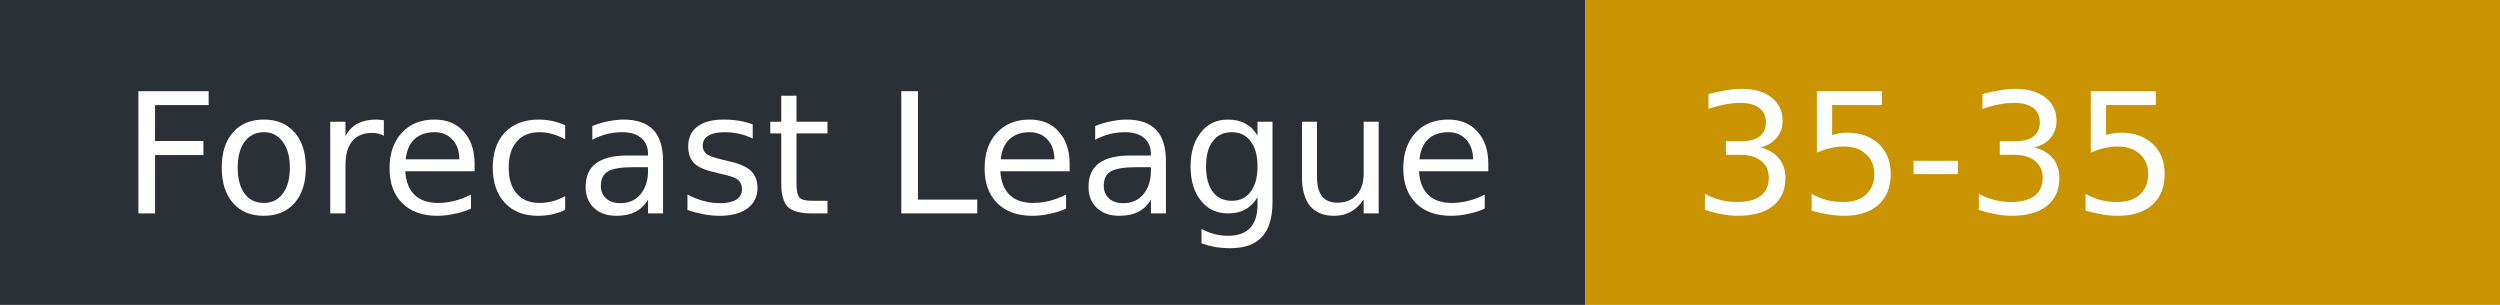
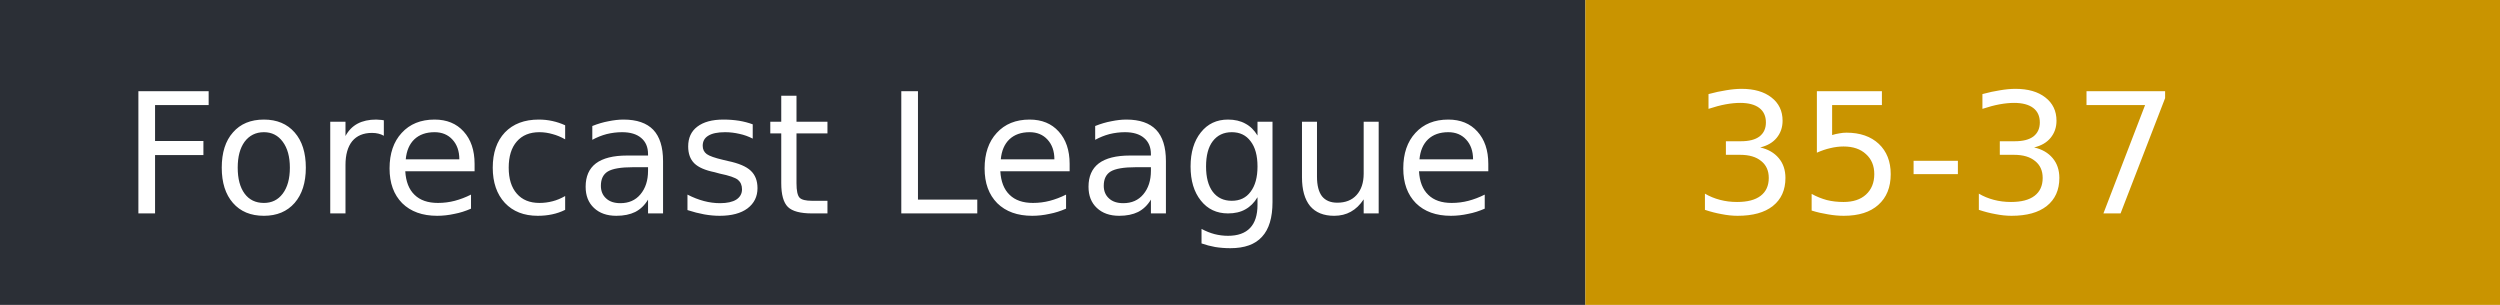
- <svg xmlns="http://www.w3.org/2000/svg" width="164" height="20" role="img" aria-label="Forecast League: 35-35">
+ <svg xmlns="http://www.w3.org/2000/svg" width="164" height="20" role="img" aria-label="Forecast League: 35-37">
  <rect width="104" height="20" fill="#2b2f36" />
  <rect x="104" width="60" height="20" fill="#c99400" />
  <g fill="#fff" font-family="Verdana,DejaVu Sans,sans-serif" font-size="11">
    <text x="8" y="14">Forecast League</text>
-     <text x="111" y="14">35-35</text>
+     <text x="111" y="14">35-37</text>
  </g>
</svg>
